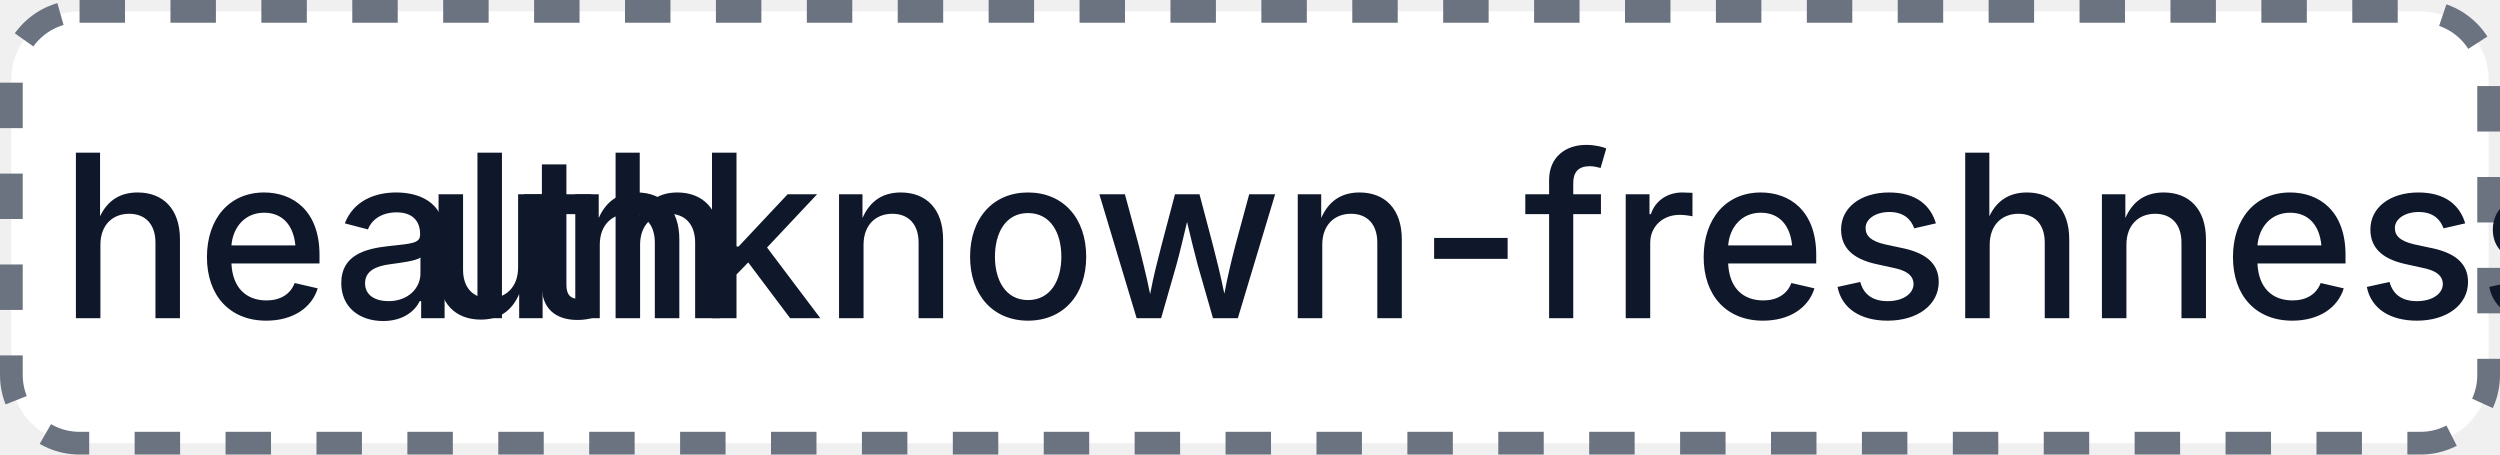
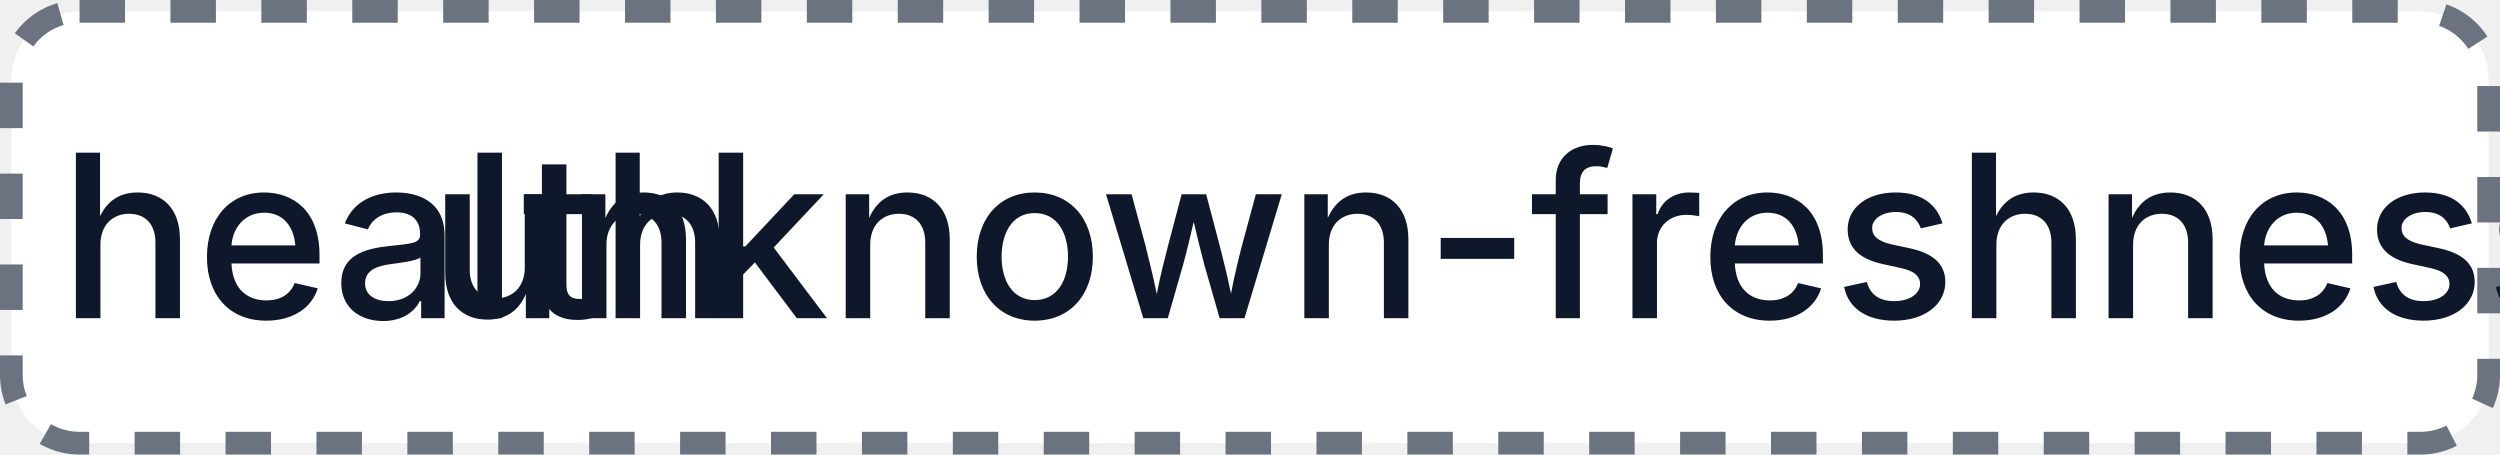
- <svg xmlns="http://www.w3.org/2000/svg" width="110" height="20" role="img" aria-label="health: unknown-freshness: 6">
+ <svg xmlns="http://www.w3.org/2000/svg" width="110" height="20" role="img" aria-label="health: unknown-freshness: 7">
  <rect x="0.5" y="0.5" width="109" height="19" rx="3" fill="#FFFFFF" stroke="#6B7280" stroke-width="1" stroke-dasharray="2,2" />
  <g fill="#0F172A" text-anchor="middle" font-family="-apple-system,BlinkMacSystemFont,Segoe UI,sans-serif" font-size="10" font-weight="500">
    <text x="17.5" y="14">health</text>
-     <text x="72.5" y="14" textLength="68" lengthAdjust="spacingAndGlyphs">unknown-freshness: 6</text>
+     <text x="72.5" y="14" textLength="68" lengthAdjust="spacingAndGlyphs">unknown-freshness: 7</text>
  </g>
</svg>
